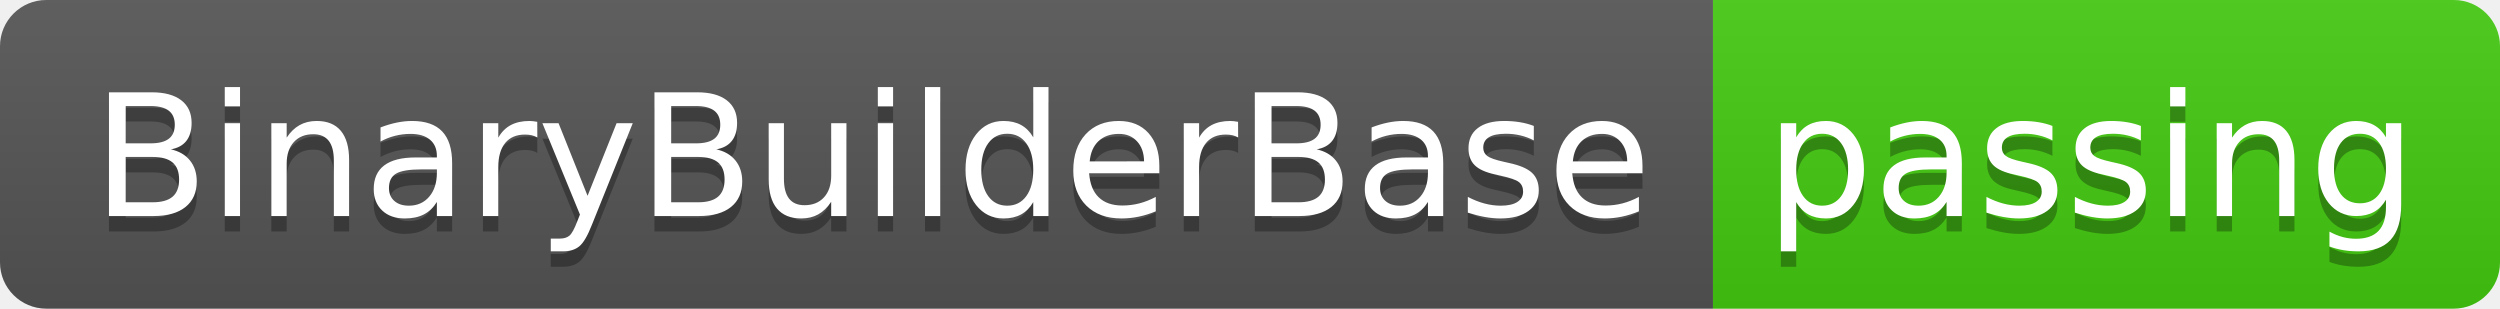
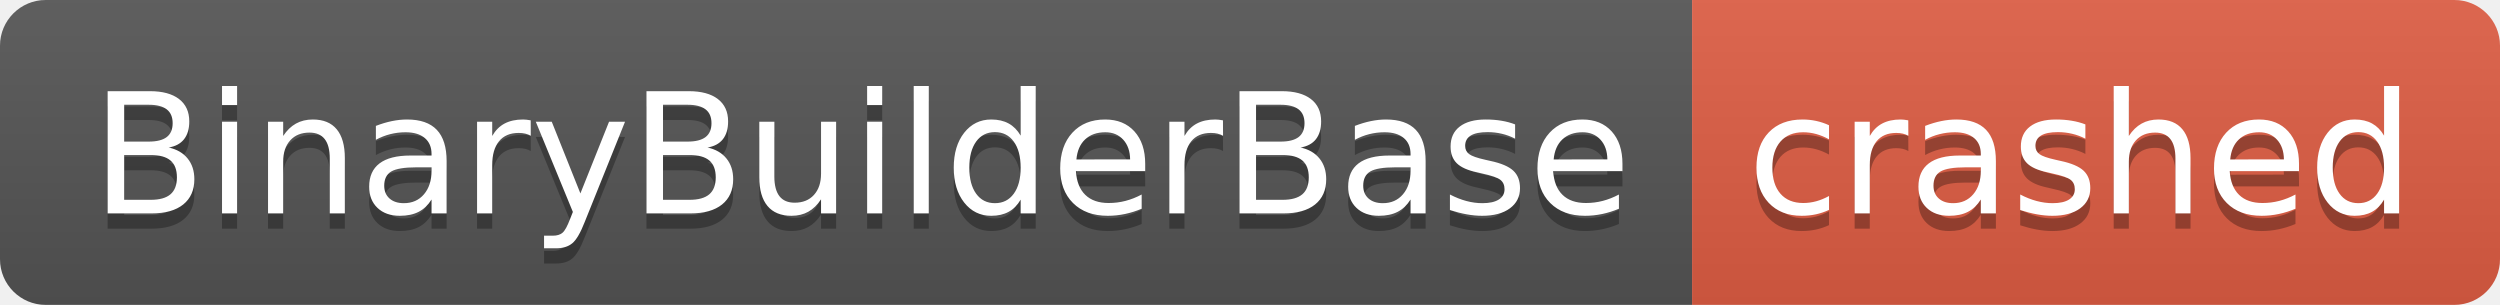
- <svg xmlns="http://www.w3.org/2000/svg" width="162" height="20" role="img" aria-label="BinaryBuilderBase: passing">
+ <svg xmlns="http://www.w3.org/2000/svg" width="164" height="20" role="img" aria-label="BinaryBuilderBase: crashed">
  <linearGradient id="s" x2="0" y2="100%">
    <stop offset="0" stop-color="#bbb" stop-opacity=".1" />
    <stop offset="1" stop-opacity=".1" />
  </linearGradient>
  <clipPath id="r">
-     <rect width="162" height="20" rx="3" fill="#fff" />
+     <rect width="164" height="20" rx="3" fill="#fff" />
  </clipPath>
  <g clip-path="url(#r)">
    <rect width="111" height="20" fill="#555" />
-     <rect x="111" width="51" height="20" fill="#4c1" />
-     <rect width="162" height="20" fill="url(#s)" />
+     <rect x="111" width="53" height="20" fill="#e05d44" />
+     <rect width="164" height="20" fill="url(#s)" />
  </g>
  <g fill="#fff" text-anchor="middle" font-family="Verdana,Geneva,DejaVu Sans,sans-serif" text-rendering="geometricPrecision" font-size="110">
    <text aria-hidden="true" x="565" y="150" fill="#010101" fill-opacity=".3" transform="scale(.1)" textLength="1010">BinaryBuilderBase</text>
    <text x="565" y="140" transform="scale(.1)" fill="#fff" textLength="1010">BinaryBuilderBase</text>
-     <text aria-hidden="true" x="1355" y="150" fill="#010101" fill-opacity=".3" transform="scale(.1)" textLength="410">passing</text>
-     <text x="1355" y="140" transform="scale(.1)" fill="#fff" textLength="410">passing</text>
+     <text aria-hidden="true" x="1365" y="150" fill="#010101" fill-opacity=".3" transform="scale(.1)" textLength="430">crashed</text>
+     <text x="1365" y="140" transform="scale(.1)" fill="#fff" textLength="430">crashed</text>
  </g>
</svg>
